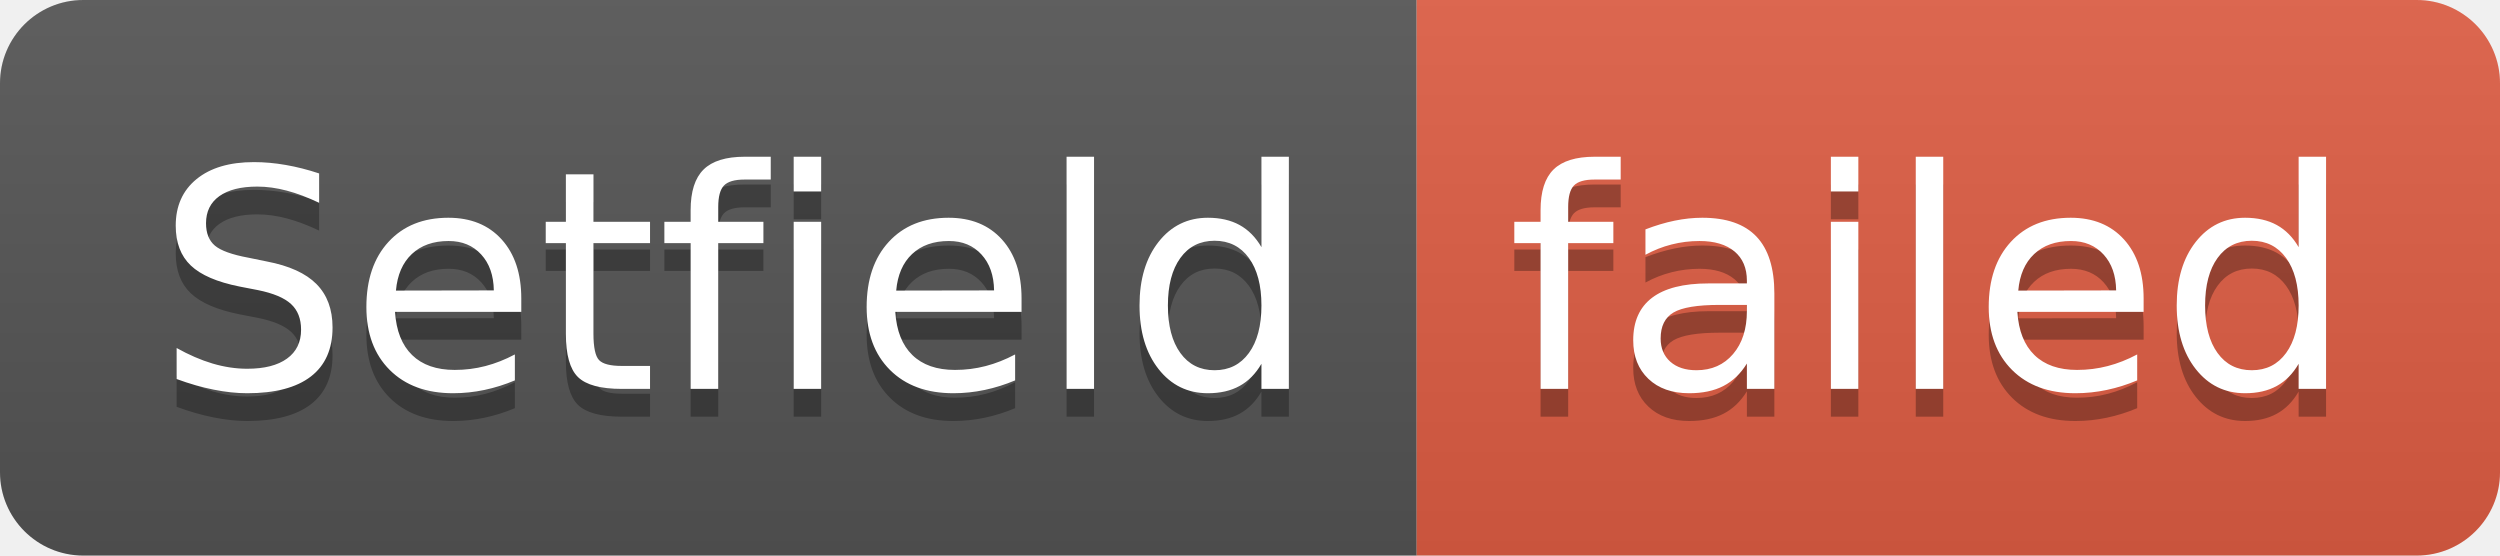
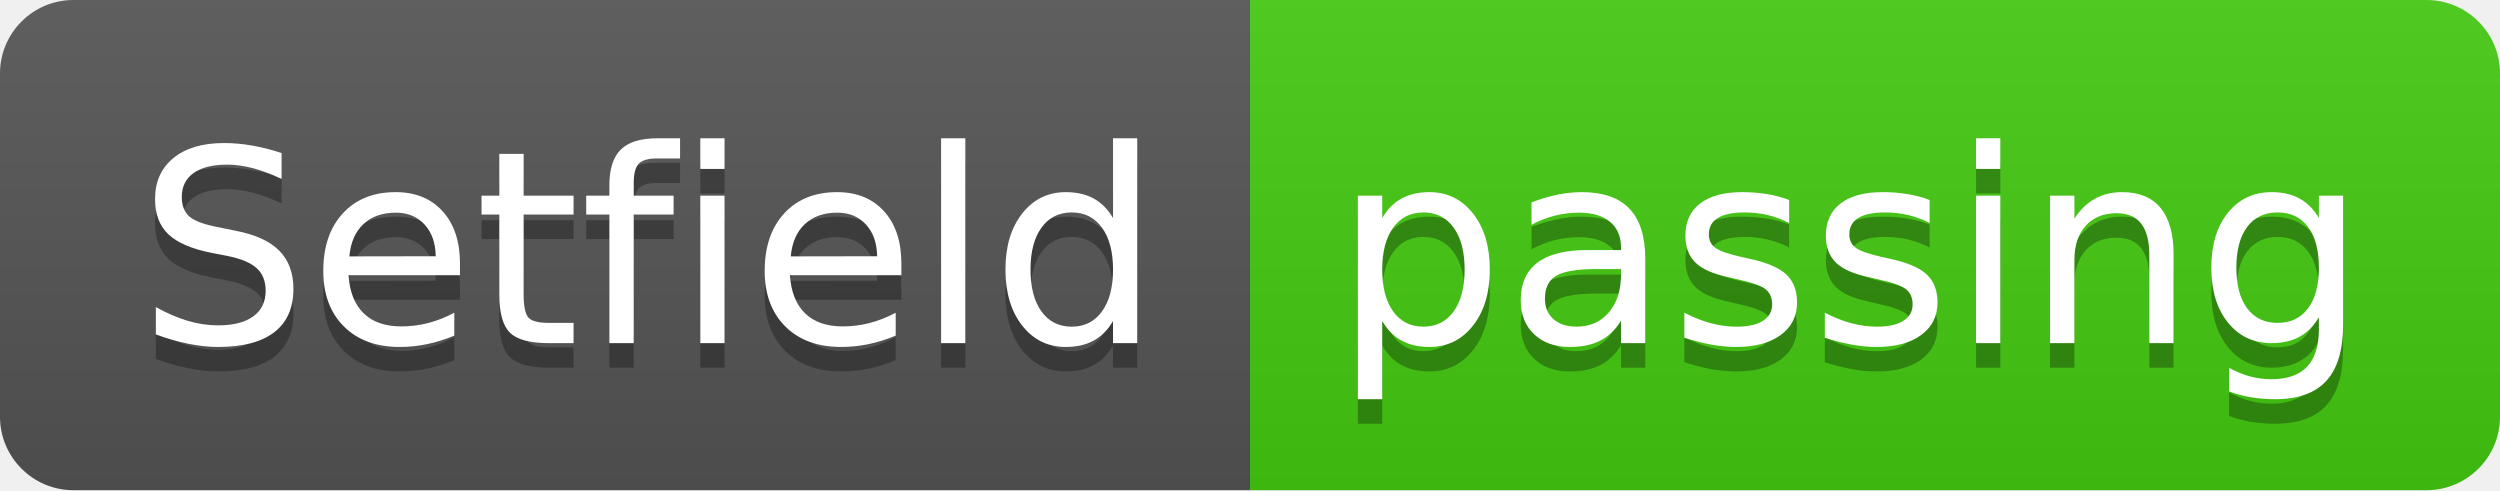
- <svg xmlns="http://www.w3.org/2000/svg" width="90" height="20" role="img" aria-label="Setfield: failed">
+ <svg xmlns="http://www.w3.org/2000/svg" width="102" height="20" role="img" aria-label="Setfield: passing">
  <linearGradient id="s" x2="0" y2="100%">
    <stop offset="0" stop-color="#bbb" stop-opacity=".1" />
    <stop offset="1" stop-opacity=".1" />
  </linearGradient>
  <clipPath id="r">
-     <rect width="90" height="20" rx="3" fill="#fff" />
+     <rect width="102" height="20" rx="3" fill="#fff" />
  </clipPath>
  <g clip-path="url(#r)">
    <rect width="51" height="20" fill="#555" />
-     <rect x="51" width="39" height="20" fill="#e05d44" />
-     <rect width="90" height="20" fill="url(#s)" />
+     <rect x="51" width="51" height="20" fill="#4c1" />
+     <rect width="102" height="20" fill="url(#s)" />
  </g>
  <g fill="#fff" text-anchor="middle" font-family="Verdana,Geneva,DejaVu Sans,sans-serif" text-rendering="geometricPrecision" font-size="110">
    <text aria-hidden="true" x="265" y="150" fill="#010101" fill-opacity=".3" transform="scale(.1)" textLength="410">Setfield</text>
    <text x="265" y="140" transform="scale(.1)" fill="#fff" textLength="410">Setfield</text>
-     <text aria-hidden="true" x="695" y="150" fill="#010101" fill-opacity=".3" transform="scale(.1)" textLength="290">failed</text>
-     <text x="695" y="140" transform="scale(.1)" fill="#fff" textLength="290">failed</text>
+     <text aria-hidden="true" x="755" y="150" fill="#010101" fill-opacity=".3" transform="scale(.1)" textLength="410">passing</text>
+     <text x="755" y="140" transform="scale(.1)" fill="#fff" textLength="410">passing</text>
  </g>
</svg>
